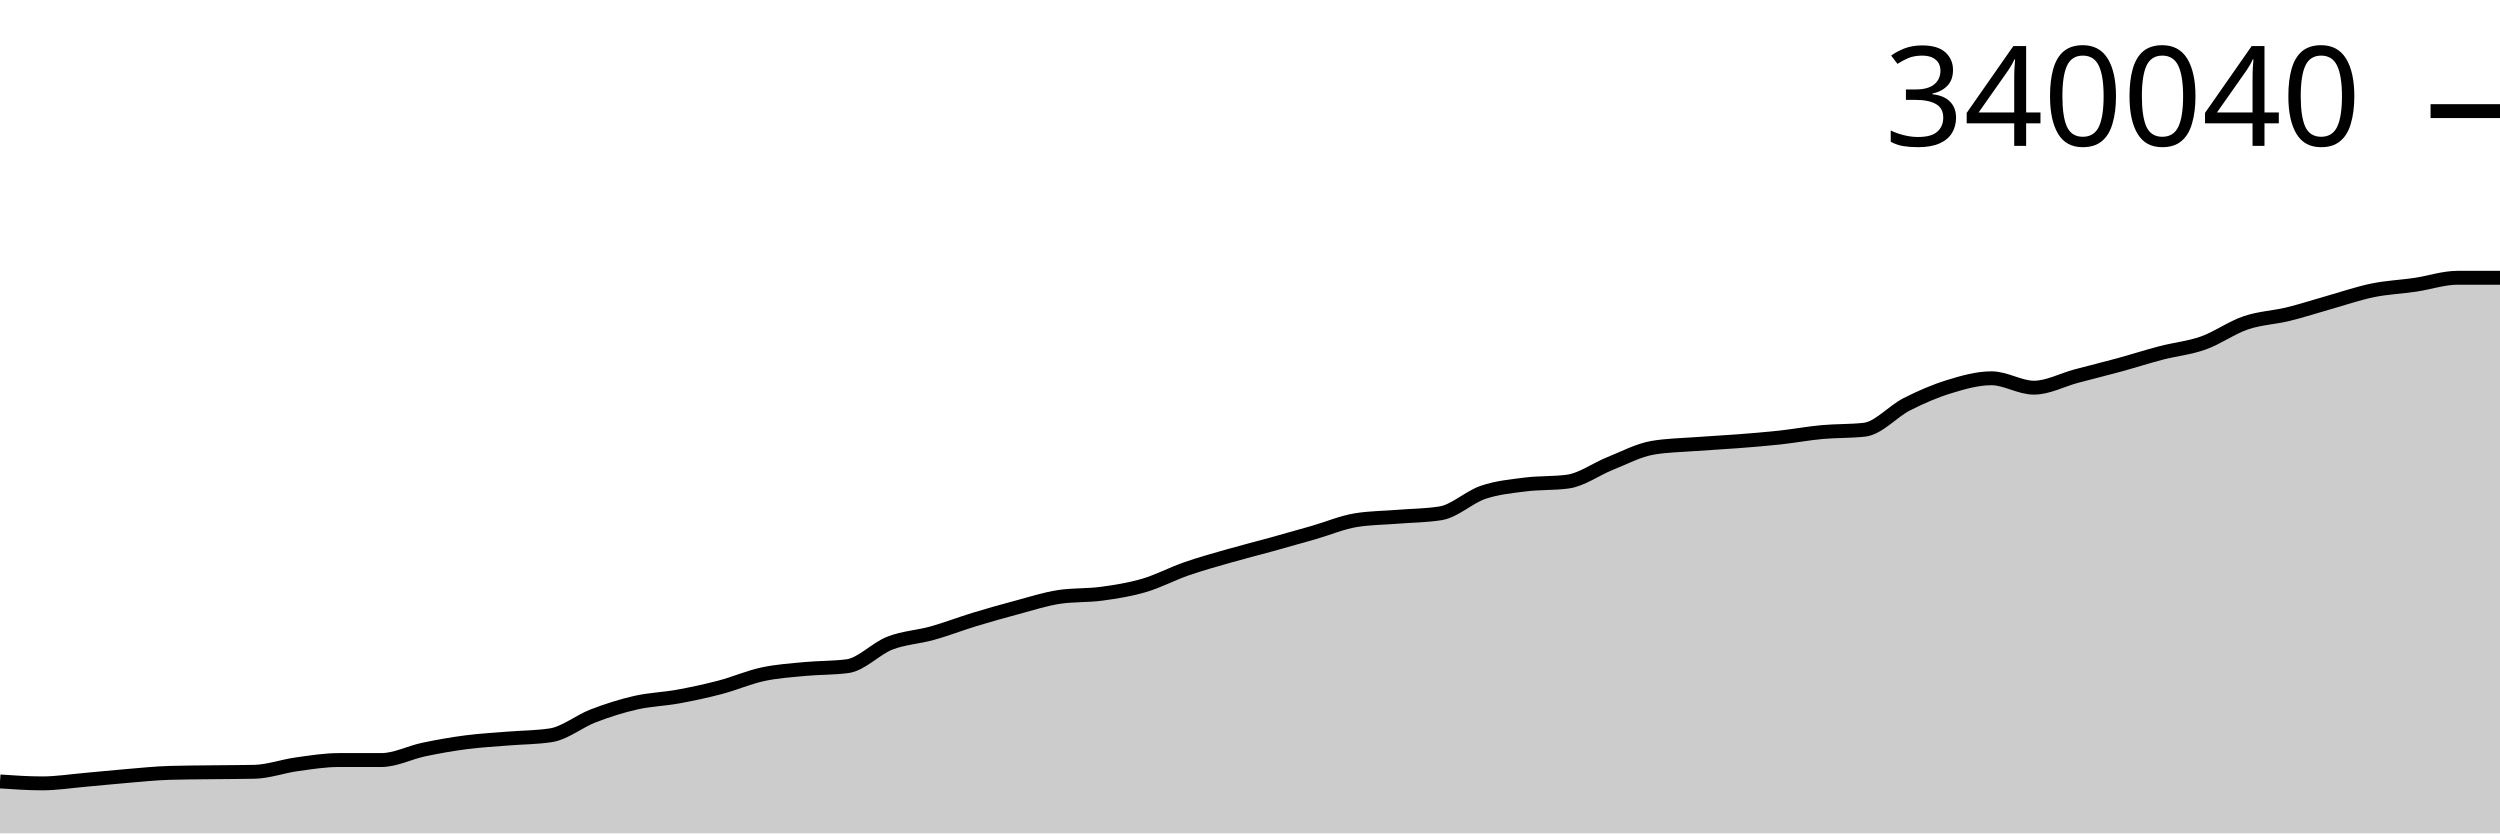
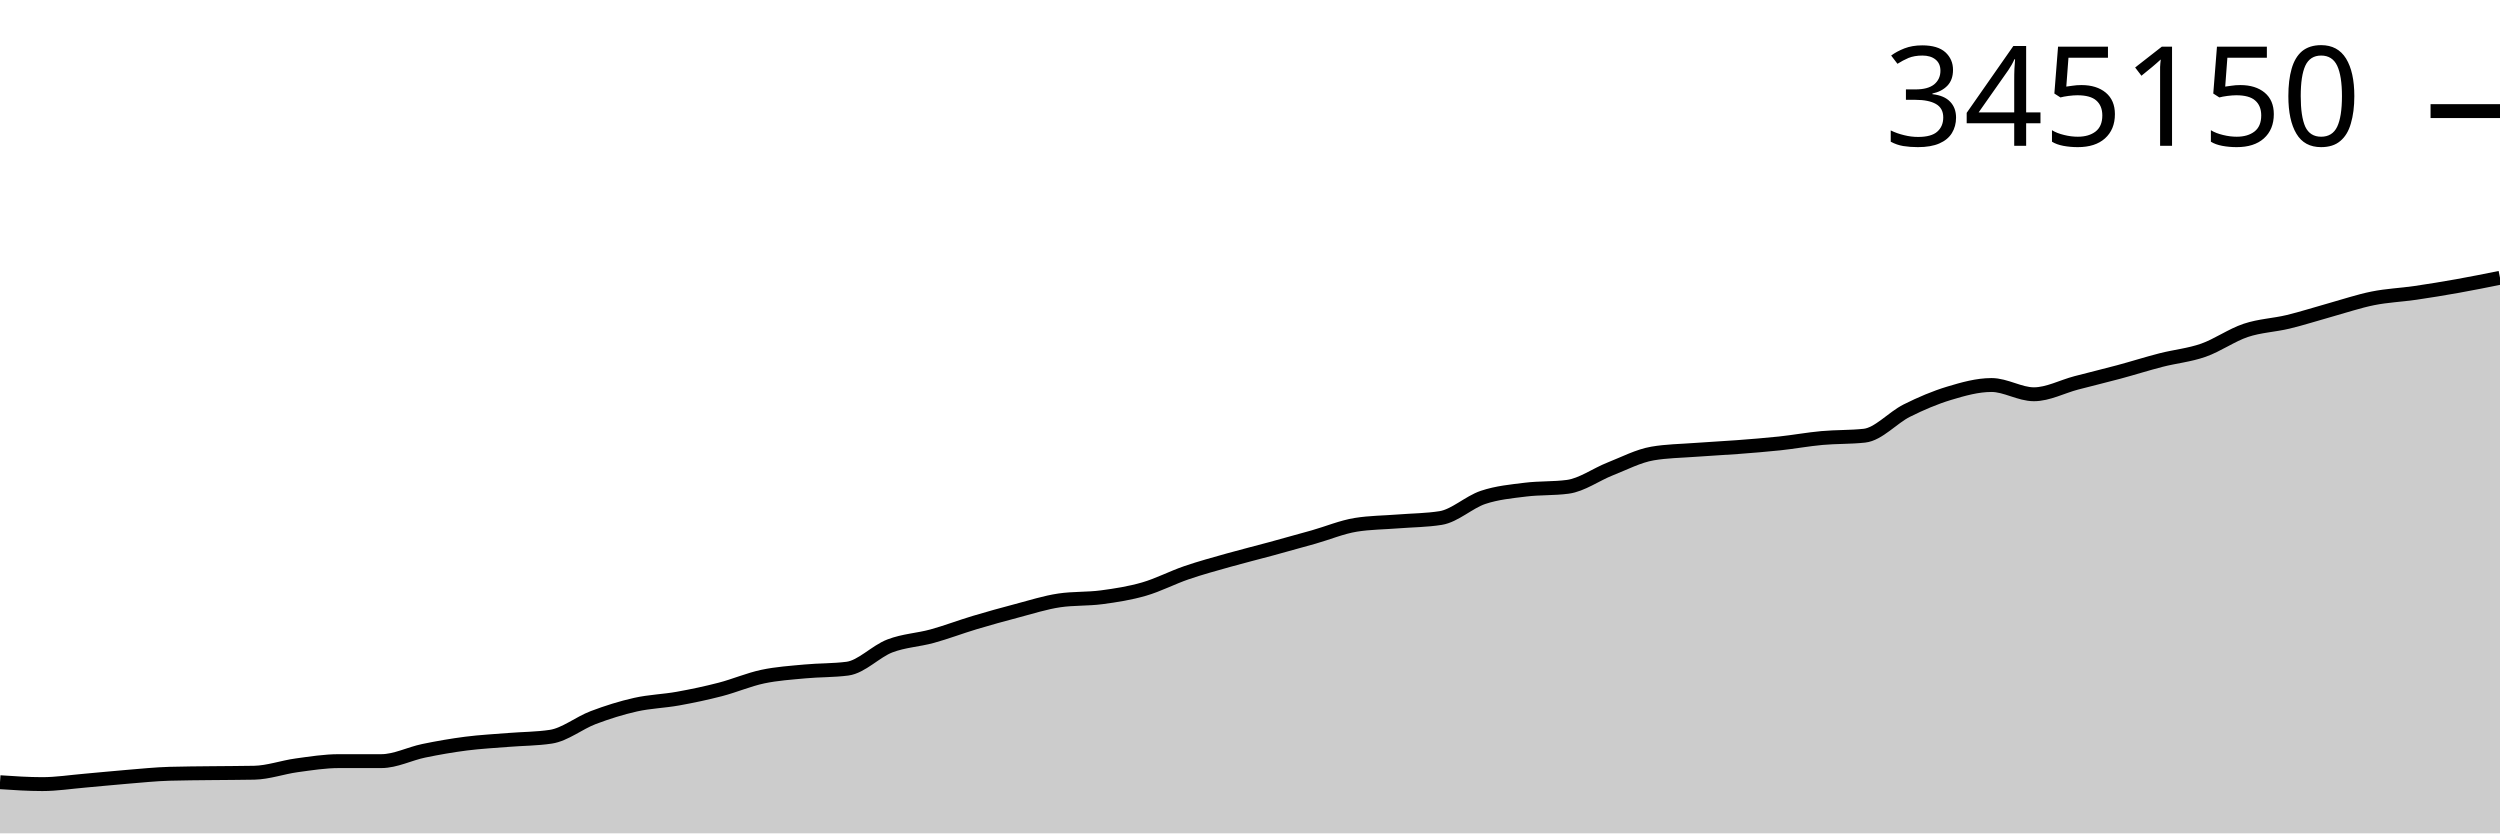
<svg xmlns="http://www.w3.org/2000/svg" viewBox="0 0 180 60">
  <g transform="translate(0,20)">
-     <path class="area" fill="rgba(0, 0, 0, 0.2)" d="M0,36.264C1.017,36.334,2.034,36.403,3.051,36.403C4.068,36.403,5.085,36.24,6.102,36.151C7.119,36.062,8.136,35.954,9.153,35.87C10.169,35.786,11.186,35.677,12.203,35.647C13.22,35.617,14.237,35.615,15.254,35.602C16.271,35.589,17.288,35.591,18.305,35.57C19.322,35.549,20.339,35.172,21.356,35.031C22.373,34.889,23.39,34.723,24.407,34.723C25.424,34.723,26.441,34.723,27.458,34.723C28.475,34.722,29.492,34.181,30.508,33.968C31.525,33.754,32.542,33.575,33.559,33.442C34.576,33.31,35.593,33.258,36.61,33.174C37.627,33.09,38.644,33.096,39.661,32.939C40.678,32.783,41.695,31.932,42.712,31.542C43.729,31.151,44.746,30.827,45.763,30.596C46.78,30.364,47.797,30.339,48.814,30.154C49.831,29.968,50.847,29.751,51.864,29.483C52.881,29.216,53.898,28.767,54.915,28.548C55.932,28.328,56.949,28.264,57.966,28.167C58.983,28.07,60,28.099,61.017,27.965C62.034,27.83,63.051,26.702,64.068,26.306C65.085,25.91,66.102,25.874,67.119,25.589C68.136,25.305,69.153,24.91,70.169,24.6C71.186,24.291,72.203,24.004,73.22,23.733C74.237,23.463,75.254,23.128,76.271,22.976C77.288,22.824,78.305,22.886,79.322,22.748C80.339,22.61,81.356,22.449,82.373,22.15C83.39,21.851,84.407,21.307,85.424,20.954C86.441,20.6,87.458,20.322,88.475,20.03C89.492,19.739,90.508,19.486,91.525,19.205C92.542,18.925,93.559,18.639,94.576,18.346C95.593,18.054,96.61,17.616,97.627,17.451C98.644,17.286,99.661,17.286,100.678,17.203C101.695,17.121,102.712,17.121,103.729,16.956C104.746,16.791,105.763,15.795,106.78,15.449C107.797,15.103,108.814,15.011,109.831,14.882C110.847,14.753,111.864,14.813,112.881,14.675C113.898,14.537,114.915,13.774,115.932,13.369C116.949,12.963,117.966,12.416,118.983,12.241C120,12.065,121.017,12.055,122.034,11.977C123.051,11.899,124.068,11.852,125.085,11.773C126.102,11.694,127.119,11.615,128.136,11.504C129.153,11.393,130.169,11.203,131.186,11.109C132.203,11.015,133.22,11.053,134.237,10.94C135.254,10.828,136.271,9.625,137.288,9.108C138.305,8.591,139.322,8.151,140.339,7.839C141.356,7.527,142.373,7.236,143.39,7.236C144.407,7.236,145.424,7.912,146.441,7.912C147.458,7.912,148.475,7.351,149.492,7.08C150.508,6.809,151.525,6.563,152.542,6.285C153.559,6.007,154.576,5.679,155.593,5.413C156.61,5.148,157.627,5.055,158.644,4.693C159.661,4.331,160.678,3.588,161.695,3.243C162.712,2.897,163.729,2.867,164.746,2.618C165.763,2.369,166.78,2.033,167.797,1.747C168.814,1.46,169.831,1.109,170.847,0.902C171.864,0.695,172.881,0.654,173.898,0.504C174.915,0.354,175.932,0,176.949,0C177.966,0,178.983,0,180,0L180,40C178.983,40,177.966,40,176.949,40C175.932,40,174.915,40,173.898,40C172.881,40,171.864,40,170.847,40C169.831,40,168.814,40,167.797,40C166.78,40,165.763,40,164.746,40C163.729,40,162.712,40,161.695,40C160.678,40,159.661,40,158.644,40C157.627,40,156.61,40,155.593,40C154.576,40,153.559,40,152.542,40C151.525,40,150.508,40,149.492,40C148.475,40,147.458,40,146.441,40C145.424,40,144.407,40,143.39,40C142.373,40,141.356,40,140.339,40C139.322,40,138.305,40,137.288,40C136.271,40,135.254,40,134.237,40C133.22,40,132.203,40,131.186,40C130.169,40,129.153,40,128.136,40C127.119,40,126.102,40,125.085,40C124.068,40,123.051,40,122.034,40C121.017,40,120,40,118.983,40C117.966,40,116.949,40,115.932,40C114.915,40,113.898,40,112.881,40C111.864,40,110.847,40,109.831,40C108.814,40,107.797,40,106.78,40C105.763,40,104.746,40,103.729,40C102.712,40,101.695,40,100.678,40C99.661,40,98.644,40,97.627,40C96.61,40,95.593,40,94.576,40C93.559,40,92.542,40,91.525,40C90.508,40,89.492,40,88.475,40C87.458,40,86.441,40,85.424,40C84.407,40,83.39,40,82.373,40C81.356,40,80.339,40,79.322,40C78.305,40,77.288,40,76.271,40C75.254,40,74.237,40,73.22,40C72.203,40,71.186,40,70.169,40C69.153,40,68.136,40,67.119,40C66.102,40,65.085,40,64.068,40C63.051,40,62.034,40,61.017,40C60,40,58.983,40,57.966,40C56.949,40,55.932,40,54.915,40C53.898,40,52.881,40,51.864,40C50.847,40,49.831,40,48.814,40C47.797,40,46.78,40,45.763,40C44.746,40,43.729,40,42.712,40C41.695,40,40.678,40,39.661,40C38.644,40,37.627,40,36.61,40C35.593,40,34.576,40,33.559,40C32.542,40,31.525,40,30.508,40C29.492,40,28.475,40,27.458,40C26.441,40,25.424,40,24.407,40C23.39,40,22.373,40,21.356,40C20.339,40,19.322,40,18.305,40C17.288,40,16.271,40,15.254,40C14.237,40,13.22,40,12.203,40C11.186,40,10.169,40,9.153,40C8.136,40,7.119,40,6.102,40C5.085,40,4.068,40,3.051,40C2.034,40,1.017,40,0,40Z" />
-     <path class="line" stroke="black" fill="none" d="M0,36.264C1.017,36.334,2.034,36.403,3.051,36.403C4.068,36.403,5.085,36.24,6.102,36.151C7.119,36.062,8.136,35.954,9.153,35.87C10.169,35.786,11.186,35.677,12.203,35.647C13.22,35.617,14.237,35.615,15.254,35.602C16.271,35.589,17.288,35.591,18.305,35.57C19.322,35.549,20.339,35.172,21.356,35.031C22.373,34.889,23.39,34.723,24.407,34.723C25.424,34.723,26.441,34.723,27.458,34.723C28.475,34.722,29.492,34.181,30.508,33.968C31.525,33.754,32.542,33.575,33.559,33.442C34.576,33.31,35.593,33.258,36.61,33.174C37.627,33.09,38.644,33.096,39.661,32.939C40.678,32.783,41.695,31.932,42.712,31.542C43.729,31.151,44.746,30.827,45.763,30.596C46.78,30.364,47.797,30.339,48.814,30.154C49.831,29.968,50.847,29.751,51.864,29.483C52.881,29.216,53.898,28.767,54.915,28.548C55.932,28.328,56.949,28.264,57.966,28.167C58.983,28.07,60,28.099,61.017,27.965C62.034,27.83,63.051,26.702,64.068,26.306C65.085,25.91,66.102,25.874,67.119,25.589C68.136,25.305,69.153,24.91,70.169,24.6C71.186,24.291,72.203,24.004,73.22,23.733C74.237,23.463,75.254,23.128,76.271,22.976C77.288,22.824,78.305,22.886,79.322,22.748C80.339,22.61,81.356,22.449,82.373,22.15C83.39,21.851,84.407,21.307,85.424,20.954C86.441,20.6,87.458,20.322,88.475,20.03C89.492,19.739,90.508,19.486,91.525,19.205C92.542,18.925,93.559,18.639,94.576,18.346C95.593,18.054,96.61,17.616,97.627,17.451C98.644,17.286,99.661,17.286,100.678,17.203C101.695,17.121,102.712,17.121,103.729,16.956C104.746,16.791,105.763,15.795,106.78,15.449C107.797,15.103,108.814,15.011,109.831,14.882C110.847,14.753,111.864,14.813,112.881,14.675C113.898,14.537,114.915,13.774,115.932,13.369C116.949,12.963,117.966,12.416,118.983,12.241C120,12.065,121.017,12.055,122.034,11.977C123.051,11.899,124.068,11.852,125.085,11.773C126.102,11.694,127.119,11.615,128.136,11.504C129.153,11.393,130.169,11.203,131.186,11.109C132.203,11.015,133.22,11.053,134.237,10.94C135.254,10.828,136.271,9.625,137.288,9.108C138.305,8.591,139.322,8.151,140.339,7.839C141.356,7.527,142.373,7.236,143.39,7.236C144.407,7.236,145.424,7.912,146.441,7.912C147.458,7.912,148.475,7.351,149.492,7.08C150.508,6.809,151.525,6.563,152.542,6.285C153.559,6.007,154.576,5.679,155.593,5.413C156.61,5.148,157.627,5.055,158.644,4.693C159.661,4.331,160.678,3.588,161.695,3.243C162.712,2.897,163.729,2.867,164.746,2.618C165.763,2.369,166.78,2.033,167.797,1.747C168.814,1.46,169.831,1.109,170.847,0.902C171.864,0.695,172.881,0.654,173.898,0.504C174.915,0.354,175.932,0,176.949,0C177.966,0,178.983,0,180,0" />
-     <path class="axis-ceiling" stroke-width="1" stroke="black" fill="none" d="M175,-11.999L180,-11.999" />
-     <text class="axis-ceiling-label" font-family="sans-serif" text-anchor="end" font-size="10px" x="170" y="-9.499">340040</text>
+     <path class="area" fill="rgba(0, 0, 0, 0.2)" d="M0,36.319C1.017,36.388,2.034,36.456,3.051,36.456C4.068,36.456,5.085,36.295,6.102,36.208C7.119,36.12,8.136,36.014,9.153,35.931C10.169,35.849,11.186,35.741,12.203,35.712C13.22,35.682,14.237,35.68,15.254,35.667C16.271,35.654,17.288,35.657,18.305,35.636C19.322,35.615,20.339,35.243,21.356,35.104C22.373,34.965,23.39,34.801,24.407,34.801C25.424,34.801,26.441,34.801,27.458,34.801C28.475,34.801,29.492,34.267,30.508,34.057C31.525,33.847,32.542,33.67,33.559,33.539C34.576,33.409,35.593,33.357,36.61,33.275C37.627,33.192,38.644,33.198,39.661,33.044C40.678,32.89,41.695,32.052,42.712,31.667C43.729,31.282,44.746,30.963,45.763,30.735C46.78,30.507,47.797,30.482,48.814,30.3C49.831,30.117,50.847,29.903,51.864,29.639C52.881,29.375,53.898,28.933,54.915,28.717C55.932,28.501,56.949,28.438,57.966,28.342C58.983,28.246,60,28.276,61.017,28.143C62.034,28.01,63.051,26.898,64.068,26.508C65.085,26.118,66.102,26.083,67.119,25.803C68.136,25.523,69.153,25.133,70.169,24.828C71.186,24.524,72.203,24.241,73.22,23.974C74.237,23.707,75.254,23.378,76.271,23.228C77.288,23.078,78.305,23.139,79.322,23.003C80.339,22.868,81.356,22.709,82.373,22.414C83.39,22.12,84.407,21.584,85.424,21.236C86.441,20.887,87.458,20.613,88.475,20.326C89.492,20.039,90.508,19.79,91.525,19.513C92.542,19.237,93.559,18.955,94.576,18.667C95.593,18.379,96.61,17.948,97.627,17.785C98.644,17.622,99.661,17.622,100.678,17.541C101.695,17.46,102.712,17.46,103.729,17.297C104.746,17.135,105.763,16.153,106.78,15.812C107.797,15.472,108.814,15.381,109.831,15.254C110.847,15.127,111.864,15.186,112.881,15.05C113.898,14.914,114.915,14.163,115.932,13.763C116.949,13.363,117.966,12.825,118.983,12.652C120,12.478,121.017,12.469,122.034,12.392C123.051,12.315,124.068,12.268,125.085,12.191C126.102,12.113,127.119,12.035,128.136,11.926C129.153,11.817,130.169,11.629,131.186,11.537C132.203,11.444,133.22,11.481,134.237,11.37C135.254,11.26,136.271,10.074,137.288,9.565C138.305,9.056,139.322,8.623,140.339,8.315C141.356,8.008,142.373,7.721,143.39,7.721C144.407,7.721,145.424,8.387,146.441,8.387C147.458,8.387,148.475,7.834,149.492,7.567C150.508,7.3,151.525,7.058,152.542,6.784C153.559,6.511,154.576,6.187,155.593,5.925C156.61,5.664,157.627,5.572,158.644,5.216C159.661,4.859,160.678,4.127,161.695,3.787C162.712,3.446,163.729,3.417,164.746,3.171C165.763,2.926,166.78,2.595,167.797,2.313C168.814,2.031,169.831,1.685,170.847,1.481C171.864,1.276,172.881,1.237,173.898,1.089C174.915,0.94,175.932,0.774,176.949,0.592C177.966,0.411,178.983,0.205,180,0L180,40C178.983,40,177.966,40,176.949,40C175.932,40,174.915,40,173.898,40C172.881,40,171.864,40,170.847,40C169.831,40,168.814,40,167.797,40C166.78,40,165.763,40,164.746,40C163.729,40,162.712,40,161.695,40C160.678,40,159.661,40,158.644,40C157.627,40,156.61,40,155.593,40C154.576,40,153.559,40,152.542,40C151.525,40,150.508,40,149.492,40C148.475,40,147.458,40,146.441,40C145.424,40,144.407,40,143.39,40C142.373,40,141.356,40,140.339,40C139.322,40,138.305,40,137.288,40C136.271,40,135.254,40,134.237,40C133.22,40,132.203,40,131.186,40C130.169,40,129.153,40,128.136,40C127.119,40,126.102,40,125.085,40C124.068,40,123.051,40,122.034,40C121.017,40,120,40,118.983,40C117.966,40,116.949,40,115.932,40C114.915,40,113.898,40,112.881,40C111.864,40,110.847,40,109.831,40C108.814,40,107.797,40,106.78,40C105.763,40,104.746,40,103.729,40C102.712,40,101.695,40,100.678,40C99.661,40,98.644,40,97.627,40C96.61,40,95.593,40,94.576,40C93.559,40,92.542,40,91.525,40C90.508,40,89.492,40,88.475,40C87.458,40,86.441,40,85.424,40C84.407,40,83.39,40,82.373,40C81.356,40,80.339,40,79.322,40C78.305,40,77.288,40,76.271,40C75.254,40,74.237,40,73.22,40C72.203,40,71.186,40,70.169,40C69.153,40,68.136,40,67.119,40C66.102,40,65.085,40,64.068,40C63.051,40,62.034,40,61.017,40C60,40,58.983,40,57.966,40C56.949,40,55.932,40,54.915,40C53.898,40,52.881,40,51.864,40C50.847,40,49.831,40,48.814,40C47.797,40,46.78,40,45.763,40C44.746,40,43.729,40,42.712,40C41.695,40,40.678,40,39.661,40C38.644,40,37.627,40,36.61,40C35.593,40,34.576,40,33.559,40C32.542,40,31.525,40,30.508,40C29.492,40,28.475,40,27.458,40C26.441,40,25.424,40,24.407,40C23.39,40,22.373,40,21.356,40C20.339,40,19.322,40,18.305,40C17.288,40,16.271,40,15.254,40C14.237,40,13.22,40,12.203,40C11.186,40,10.169,40,9.153,40C8.136,40,7.119,40,6.102,40C5.085,40,4.068,40,3.051,40C2.034,40,1.017,40,0,40Z" />
+     <path class="line" stroke="black" fill="none" d="M0,36.319C1.017,36.388,2.034,36.456,3.051,36.456C4.068,36.456,5.085,36.295,6.102,36.208C7.119,36.12,8.136,36.014,9.153,35.931C10.169,35.849,11.186,35.741,12.203,35.712C13.22,35.682,14.237,35.68,15.254,35.667C16.271,35.654,17.288,35.657,18.305,35.636C19.322,35.615,20.339,35.243,21.356,35.104C22.373,34.965,23.39,34.801,24.407,34.801C25.424,34.801,26.441,34.801,27.458,34.801C28.475,34.801,29.492,34.267,30.508,34.057C31.525,33.847,32.542,33.67,33.559,33.539C34.576,33.409,35.593,33.357,36.61,33.275C37.627,33.192,38.644,33.198,39.661,33.044C40.678,32.89,41.695,32.052,42.712,31.667C43.729,31.282,44.746,30.963,45.763,30.735C46.78,30.507,47.797,30.482,48.814,30.3C49.831,30.117,50.847,29.903,51.864,29.639C52.881,29.375,53.898,28.933,54.915,28.717C55.932,28.501,56.949,28.438,57.966,28.342C58.983,28.246,60,28.276,61.017,28.143C62.034,28.01,63.051,26.898,64.068,26.508C65.085,26.118,66.102,26.083,67.119,25.803C68.136,25.523,69.153,25.133,70.169,24.828C71.186,24.524,72.203,24.241,73.22,23.974C74.237,23.707,75.254,23.378,76.271,23.228C77.288,23.078,78.305,23.139,79.322,23.003C80.339,22.868,81.356,22.709,82.373,22.414C83.39,22.12,84.407,21.584,85.424,21.236C86.441,20.887,87.458,20.613,88.475,20.326C89.492,20.039,90.508,19.79,91.525,19.513C92.542,19.237,93.559,18.955,94.576,18.667C95.593,18.379,96.61,17.948,97.627,17.785C98.644,17.622,99.661,17.622,100.678,17.541C101.695,17.46,102.712,17.46,103.729,17.297C104.746,17.135,105.763,16.153,106.78,15.812C107.797,15.472,108.814,15.381,109.831,15.254C110.847,15.127,111.864,15.186,112.881,15.05C113.898,14.914,114.915,14.163,115.932,13.763C116.949,13.363,117.966,12.825,118.983,12.652C120,12.478,121.017,12.469,122.034,12.392C123.051,12.315,124.068,12.268,125.085,12.191C126.102,12.113,127.119,12.035,128.136,11.926C129.153,11.817,130.169,11.629,131.186,11.537C132.203,11.444,133.22,11.481,134.237,11.37C135.254,11.26,136.271,10.074,137.288,9.565C138.305,9.056,139.322,8.623,140.339,8.315C141.356,8.008,142.373,7.721,143.39,7.721C144.407,7.721,145.424,8.387,146.441,8.387C147.458,8.387,148.475,7.834,149.492,7.567C150.508,7.3,151.525,7.058,152.542,6.784C153.559,6.511,154.576,6.187,155.593,5.925C156.61,5.664,157.627,5.572,158.644,5.216C159.661,4.859,160.678,4.127,161.695,3.787C162.712,3.446,163.729,3.417,164.746,3.171C165.763,2.926,166.78,2.595,167.797,2.313C168.814,2.031,169.831,1.685,170.847,1.481C171.864,1.276,172.881,1.237,173.898,1.089C174.915,0.94,175.932,0.774,176.949,0.592C177.966,0.411,178.983,0.205,180,0" />
+     <path class="axis-ceiling" stroke-width="1" stroke="black" fill="none" d="M175,-12L180,-12" />
+     <text class="axis-ceiling-label" font-family="sans-serif" text-anchor="end" font-size="10px" x="170" y="-9.5">345150</text>
  </g>
</svg>
